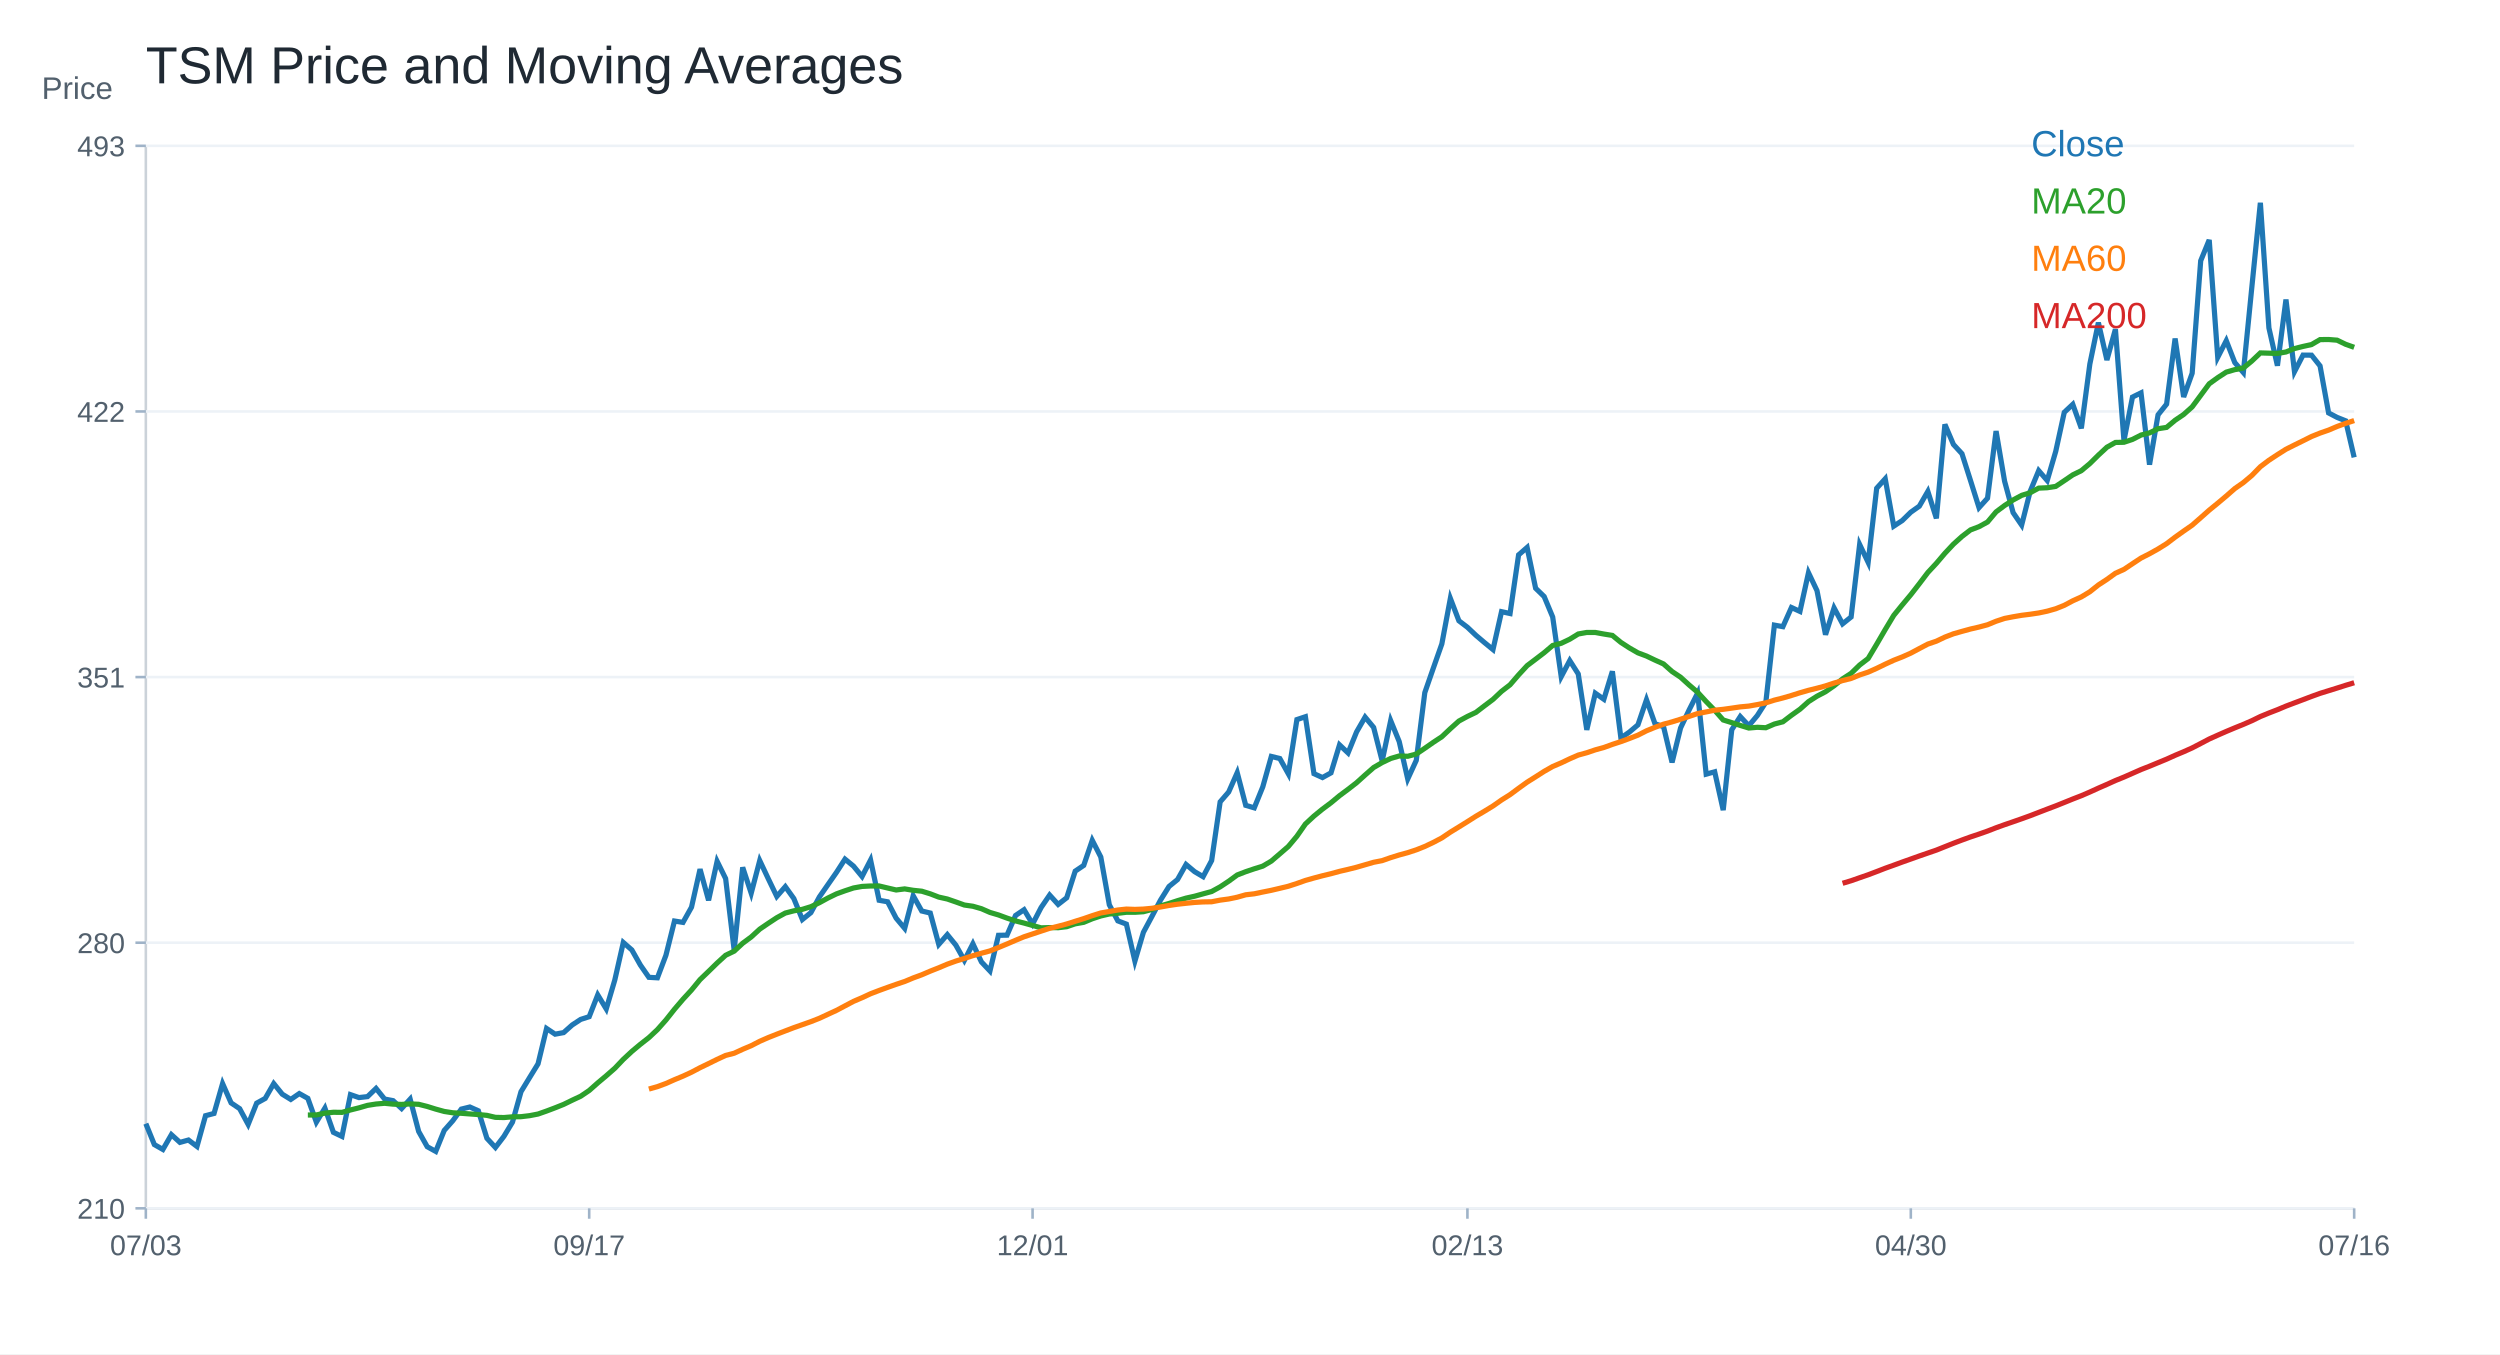
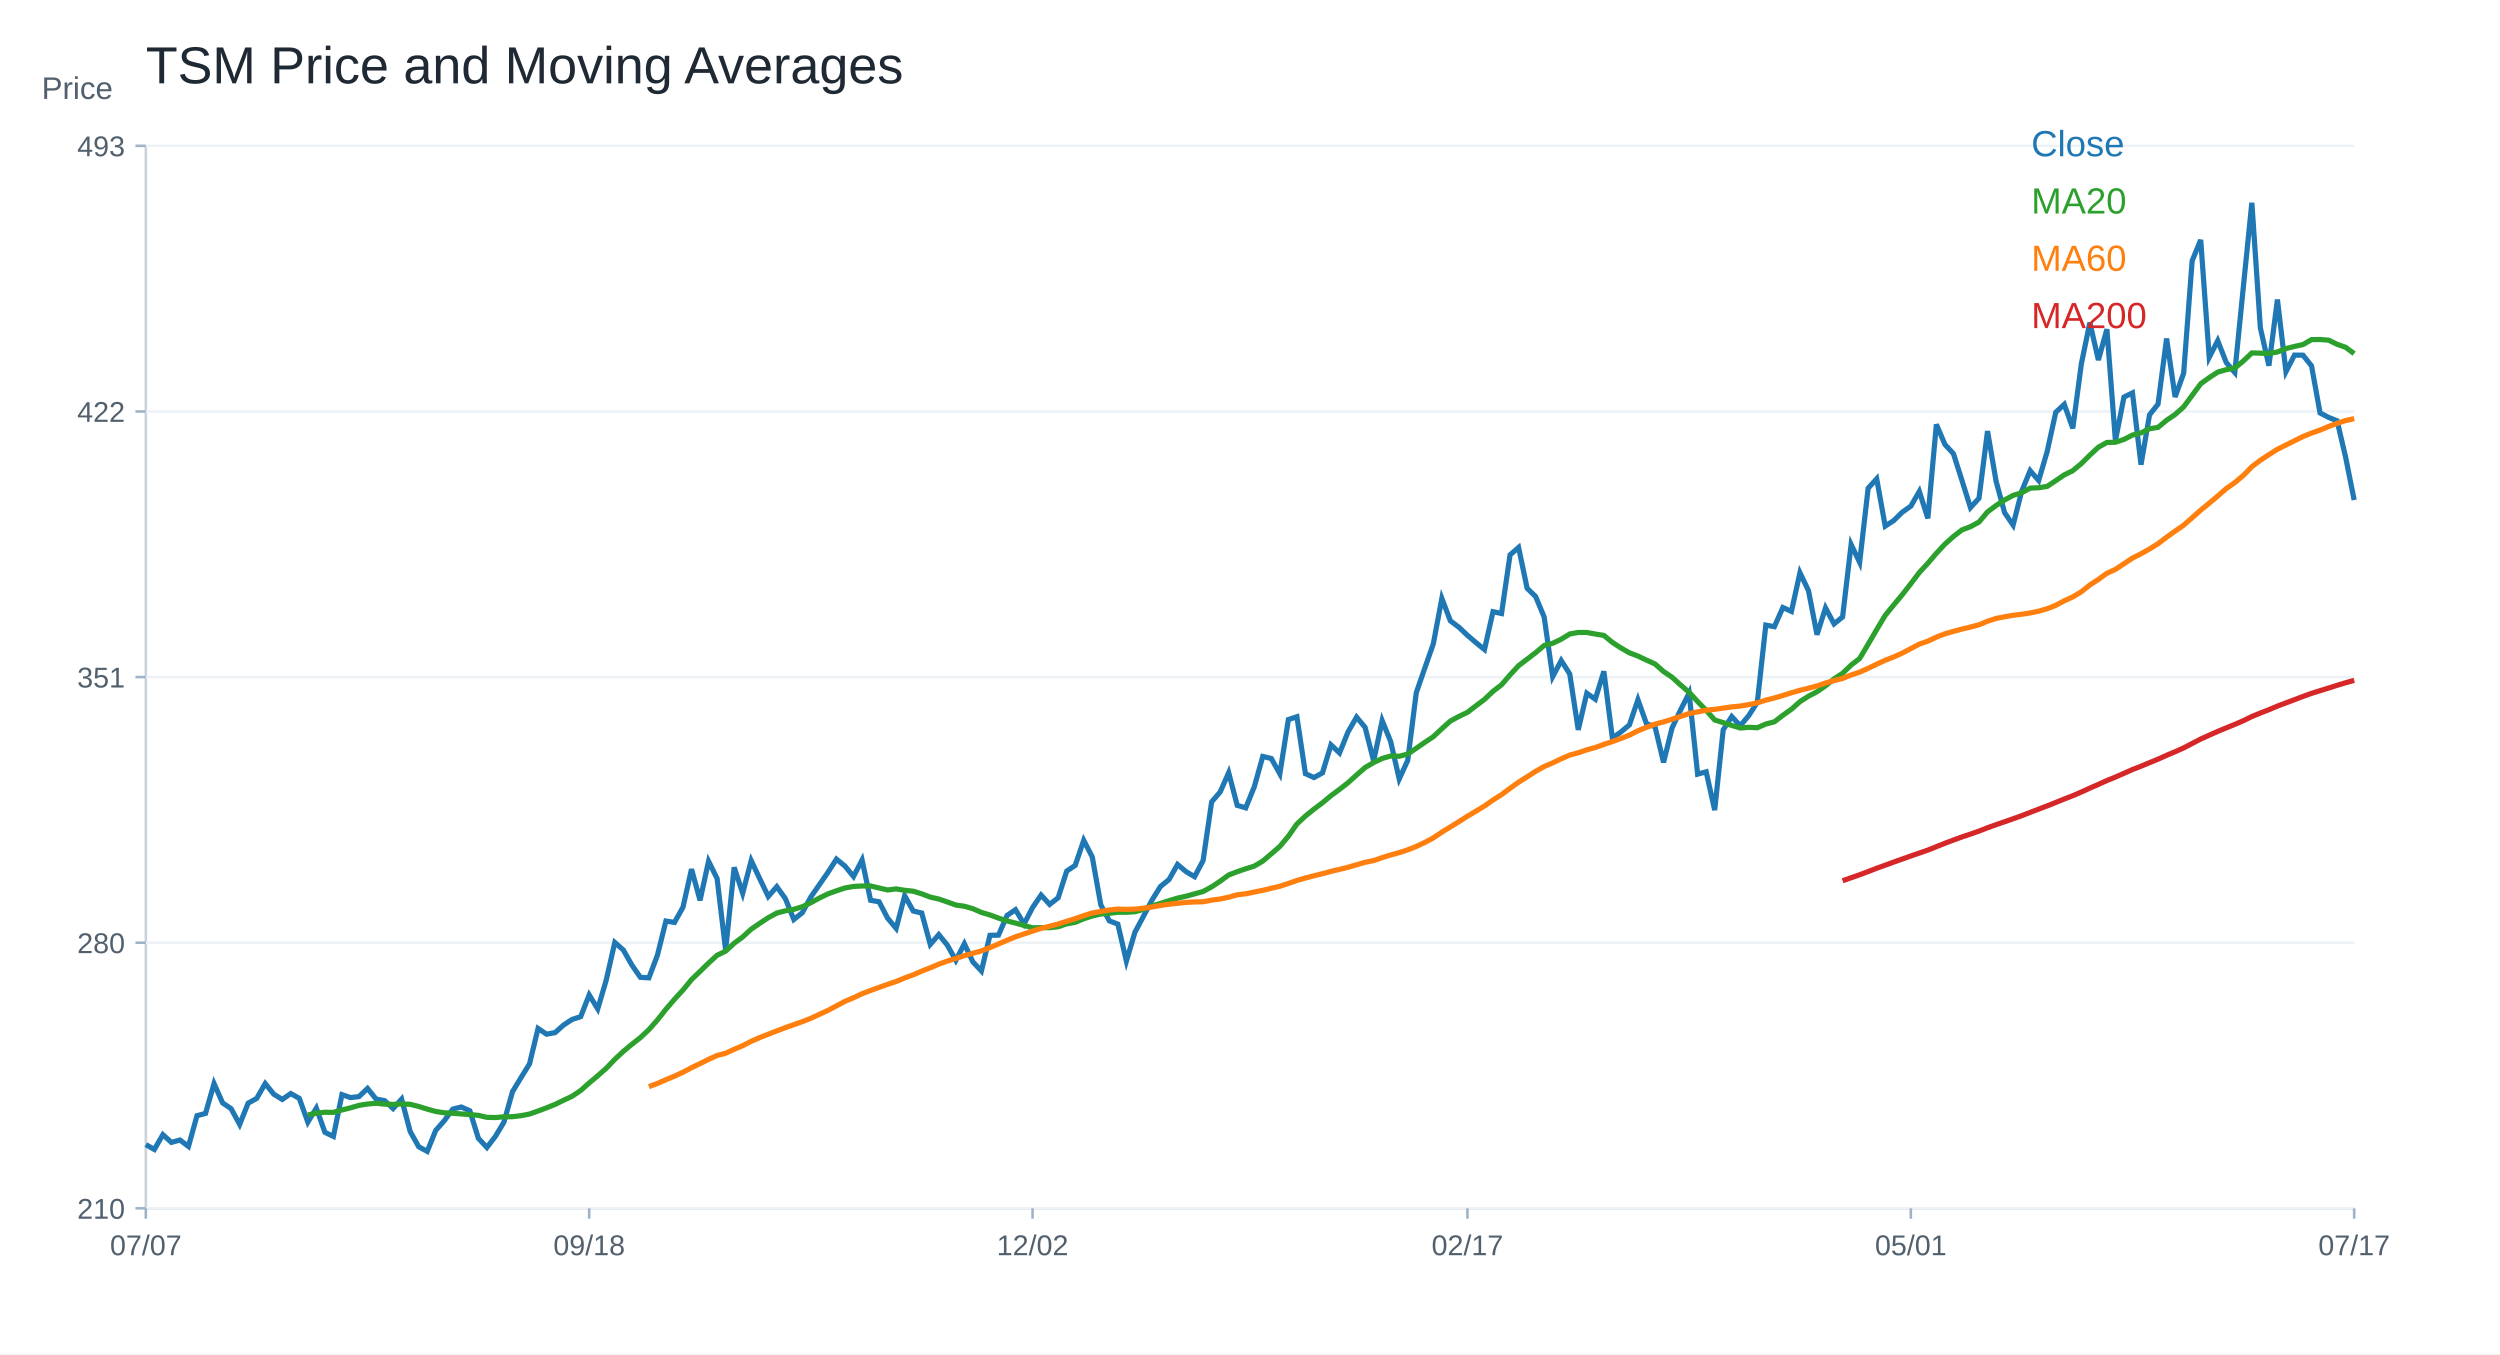
<svg xmlns="http://www.w3.org/2000/svg" width="960" height="520" viewBox="0 0 960 520">
  <rect width="100%" height="100%" fill="white" />
  <text x="56.00" y="32.00" font-size="20" font-family="Arial" fill="#1f2933" text-anchor="start">TSM Price and Moving Averages</text>
  <line x1="56" y1="464" x2="904" y2="464" stroke="#cbd2d9" />
  <line x1="56" y1="56" x2="56" y2="464" stroke="#cbd2d9" />
  <text x="16.00" y="38.00" font-size="12" font-family="Arial" fill="#52606d" text-anchor="start">Price</text>
  <line x1="56" y1="464.00" x2="904" y2="464.00" stroke="#edf2f7" />
  <line x1="52" y1="464.00" x2="56" y2="464.00" stroke="#9fb3c8" />
  <text x="48.00" y="468.00" font-size="11" font-family="Arial" fill="#52606d" text-anchor="end">210</text>
  <line x1="56" y1="362.00" x2="904" y2="362.00" stroke="#edf2f7" />
  <line x1="52" y1="362.00" x2="56" y2="362.00" stroke="#9fb3c8" />
  <text x="48.00" y="366.00" font-size="11" font-family="Arial" fill="#52606d" text-anchor="end">280</text>
  <line x1="56" y1="260.00" x2="904" y2="260.00" stroke="#edf2f7" />
  <line x1="52" y1="260.00" x2="56" y2="260.00" stroke="#9fb3c8" />
  <text x="48.00" y="264.00" font-size="11" font-family="Arial" fill="#52606d" text-anchor="end">351</text>
  <line x1="56" y1="158.00" x2="904" y2="158.00" stroke="#edf2f7" />
  <line x1="52" y1="158.00" x2="56" y2="158.00" stroke="#9fb3c8" />
  <text x="48.00" y="162.00" font-size="11" font-family="Arial" fill="#52606d" text-anchor="end">422</text>
  <line x1="56" y1="56.00" x2="904" y2="56.00" stroke="#edf2f7" />
  <line x1="52" y1="56.00" x2="56" y2="56.00" stroke="#9fb3c8" />
  <text x="48.00" y="60.00" font-size="11" font-family="Arial" fill="#52606d" text-anchor="end">493</text>
  <line x1="56.00" y1="464" x2="56.00" y2="468" stroke="#9fb3c8" />
-   <text x="56.00" y="482.00" font-size="11" font-family="Arial" fill="#52606d" text-anchor="middle">07/03</text>
+   <text x="56.00" y="482.00" font-size="11" font-family="Arial" fill="#52606d" text-anchor="middle">07/07</text>
  <line x1="226.25" y1="464" x2="226.25" y2="468" stroke="#9fb3c8" />
-   <text x="226.25" y="482.00" font-size="11" font-family="Arial" fill="#52606d" text-anchor="middle">09/17</text>
+   <text x="226.25" y="482.00" font-size="11" font-family="Arial" fill="#52606d" text-anchor="middle">09/18</text>
  <line x1="396.51" y1="464" x2="396.51" y2="468" stroke="#9fb3c8" />
-   <text x="396.51" y="482.00" font-size="11" font-family="Arial" fill="#52606d" text-anchor="middle">12/01</text>
+   <text x="396.51" y="482.00" font-size="11" font-family="Arial" fill="#52606d" text-anchor="middle">12/02</text>
  <line x1="563.49" y1="464" x2="563.49" y2="468" stroke="#9fb3c8" />
-   <text x="563.49" y="482.00" font-size="11" font-family="Arial" fill="#52606d" text-anchor="middle">02/13</text>
+   <text x="563.49" y="482.00" font-size="11" font-family="Arial" fill="#52606d" text-anchor="middle">02/17</text>
  <line x1="733.75" y1="464" x2="733.75" y2="468" stroke="#9fb3c8" />
-   <text x="733.75" y="482.00" font-size="11" font-family="Arial" fill="#52606d" text-anchor="middle">04/30</text>
+   <text x="733.75" y="482.00" font-size="11" font-family="Arial" fill="#52606d" text-anchor="middle">05/01</text>
  <line x1="904.00" y1="464" x2="904.00" y2="468" stroke="#9fb3c8" />
-   <text x="904.00" y="482.00" font-size="11" font-family="Arial" fill="#52606d" text-anchor="middle">07/16</text>
-   <polyline fill="none" stroke="#1f77b4" stroke-width="2" points="56.00,431.49 59.27,439.52 62.55,441.39 65.82,435.71 69.10,438.68 72.37,437.77 75.64,440.23 78.92,428.43 82.19,427.56 85.47,416.10 88.74,423.51 92.02,425.72 95.29,431.78 98.56,423.61 101.84,421.80 105.11,416.10 108.39,420.16 111.66,422.18 114.93,419.93 118.21,421.77 121.48,430.91 124.76,425.51 128.03,434.81 131.31,436.38 134.58,420.34 137.85,421.47 141.13,421.10 144.40,417.96 147.68,422.03 150.95,422.65 154.22,425.68 157.50,422.07 160.77,434.49 164.05,440.33 167.32,442.14 170.59,434.07 173.87,430.37 177.14,425.90 180.42,425.09 183.69,426.55 186.97,437.10 190.24,440.63 193.51,436.35 196.79,430.91 200.06,419.22 203.34,413.83 206.61,408.51 209.88,394.94 213.16,397.12 216.43,396.52 219.71,393.60 222.98,391.45 226.25,390.41 229.53,382.04 232.80,387.43 236.08,376.33 239.35,361.92 242.63,364.78 245.90,370.57 249.17,375.29 252.45,375.48 255.72,366.81 259.00,353.68 262.27,354.20 265.54,348.36 268.82,333.76 272.09,345.73 275.37,330.73 278.64,337.36 281.92,364.85 285.19,333.06 288.46,343.00 291.74,330.46 295.01,337.42 298.29,344.23 301.56,340.48 304.83,345.04 308.11,353.09 311.38,350.45 314.66,344.40 317.93,339.69 321.20,335.00 324.48,329.91 327.75,332.59 331.03,336.58 334.30,330.24 337.58,345.70 340.85,346.29 344.12,352.58 347.40,356.50 350.67,343.96 353.95,349.82 357.22,350.61 360.49,362.65 363.77,358.90 367.04,362.92 370.32,368.78 373.59,362.40 376.86,369.37 380.14,372.86 383.41,359.16 386.69,359.10 389.96,351.55 393.24,349.33 396.51,354.81 399.78,348.50 403.06,343.70 406.33,347.30 409.61,344.74 412.88,334.52 416.15,332.31 419.43,322.69 422.70,329.08 425.98,347.45 429.25,353.61 432.53,354.86 435.80,369.07 439.07,358.00 442.35,351.88 445.62,345.67 448.90,340.41 452.17,337.75 455.44,331.96 458.72,334.71 461.99,336.64 465.27,330.45 468.54,307.91 471.81,304.13 475.09,296.70 478.36,309.25 481.64,310.21 484.91,302.15 488.19,290.47 491.46,291.28 494.73,297.16 498.01,276.32 501.28,275.23 504.56,297.09 507.83,298.58 511.10,296.78 514.38,286.03 517.65,289.13 520.93,281.05 524.20,275.37 527.47,279.32 530.75,292.21 534.02,276.72 537.30,284.77 540.57,299.12 543.85,291.97 547.12,265.98 550.39,256.57 553.67,247.25 556.94,229.79 560.22,238.38 563.49,240.87 566.76,243.97 570.04,246.75 573.31,249.43 576.59,234.88 579.86,235.59 583.14,213.07 586.41,210.23 589.68,225.89 592.96,229.08 596.23,236.93 599.51,259.84 602.78,253.66 606.05,258.80 609.33,280.26 612.60,266.20 615.88,268.51 619.15,257.79 622.42,283.39 625.70,281.10 628.97,278.34 632.25,268.70 635.52,277.92 638.80,279.04 642.07,292.77 645.34,279.53 648.62,272.62 651.89,266.15 655.17,297.27 658.44,296.37 661.71,311.09 664.99,280.25 668.26,275.16 671.54,278.68 674.81,274.77 678.08,269.65 681.36,240.05 684.63,240.64 687.91,233.29 691.18,234.78 694.46,219.93 697.73,226.82 701.00,243.72 704.28,233.44 707.55,239.56 710.83,236.92 714.10,209.08 717.37,215.95 720.65,187.48 723.92,183.85 727.20,202.03 730.47,199.89 733.75,196.68 737.02,194.37 740.29,188.70 743.57,199.05 746.84,162.97 750.12,170.67 753.39,174.22 756.66,184.49 759.94,194.93 763.21,191.30 766.49,165.53 769.76,184.76 773.03,196.84 776.31,201.64 779.58,188.69 782.86,180.73 786.13,184.52 789.41,173.30 792.68,158.33 795.95,155.27 799.23,164.48 802.50,139.78 805.78,123.87 809.05,138.25 812.32,126.42 815.60,169.20 818.87,152.48 822.15,150.86 825.42,178.43 828.69,159.30 831.97,155.18 835.24,129.99 838.52,152.44 841.79,143.33 845.07,100.13 848.34,92.13 851.61,137.21 854.89,130.82 858.16,139.23 861.44,143.04 864.71,110.25 867.98,77.86 871.26,125.91 874.53,140.43 877.81,115.02 881.08,142.72 884.36,136.36 887.63,136.39 890.90,140.50 894.18,158.56 897.45,160.28 900.73,161.59 904.00,175.63" />
+   <text x="904.00" y="482.00" font-size="11" font-family="Arial" fill="#52606d" text-anchor="middle">07/17</text>
+   <polyline fill="none" stroke="#1f77b4" stroke-width="2" points="56.00,439.52 59.27,441.39 62.55,435.71 65.82,438.68 69.10,437.77 72.37,440.23 75.64,428.43 78.92,427.56 82.19,416.10 85.47,423.51 88.74,425.72 92.02,431.78 95.29,423.61 98.56,421.80 101.84,416.10 105.11,420.16 108.39,422.18 111.66,419.93 114.93,421.77 118.21,430.91 121.48,425.51 124.76,434.81 128.03,436.38 131.31,420.34 134.58,421.47 137.85,421.10 141.13,417.96 144.40,422.03 147.68,422.65 150.95,425.68 154.22,422.07 157.50,434.49 160.77,440.33 164.05,442.14 167.32,434.07 170.59,430.37 173.87,425.90 177.14,425.09 180.42,426.55 183.69,437.10 186.97,440.63 190.24,436.35 193.51,430.91 196.79,419.22 200.06,413.83 203.34,408.51 206.61,394.94 209.88,397.12 213.16,396.52 216.43,393.60 219.71,391.45 222.98,390.41 226.25,382.04 229.53,387.43 232.80,376.33 236.08,361.92 239.35,364.78 242.63,370.57 245.90,375.29 249.17,375.48 252.45,366.81 255.72,353.68 259.00,354.20 262.27,348.36 265.54,333.76 268.82,345.73 272.09,330.73 275.37,337.36 278.64,364.85 281.92,333.06 285.19,343.00 288.46,330.46 291.74,337.42 295.01,344.23 298.29,340.48 301.56,345.04 304.83,353.09 308.11,350.45 311.38,344.40 314.66,339.69 317.93,335.00 321.20,329.91 324.48,332.59 327.75,336.58 331.03,330.24 334.30,345.70 337.58,346.29 340.85,352.58 344.12,356.50 347.40,343.96 350.67,349.82 353.95,350.61 357.22,362.65 360.49,358.90 363.77,362.92 367.04,368.78 370.32,362.40 373.59,369.37 376.86,372.86 380.14,359.16 383.41,359.10 386.69,351.55 389.96,349.33 393.24,354.81 396.51,348.50 399.78,343.70 403.06,347.30 406.33,344.74 409.61,334.52 412.88,332.31 416.15,322.69 419.43,329.08 422.70,347.45 425.98,353.61 429.25,354.86 432.53,369.07 435.80,358.00 439.07,351.88 442.35,345.67 445.62,340.41 448.90,337.75 452.17,331.96 455.44,334.71 458.72,336.64 461.99,330.45 465.27,307.91 468.54,304.13 471.81,296.70 475.09,309.25 478.36,310.21 481.64,302.15 484.91,290.47 488.19,291.28 491.46,297.16 494.73,276.32 498.01,275.23 501.28,297.09 504.56,298.58 507.83,296.78 511.10,286.03 514.38,289.13 517.65,281.05 520.93,275.37 524.20,279.32 527.47,292.21 530.75,276.72 534.02,284.77 537.30,299.12 540.57,291.97 543.85,265.98 547.12,256.57 550.39,247.25 553.67,229.79 556.94,238.38 560.22,240.87 563.49,243.97 566.76,246.75 570.04,249.43 573.31,234.88 576.59,235.59 579.86,213.07 583.14,210.23 586.41,225.89 589.68,229.08 592.96,236.93 596.23,259.84 599.51,253.66 602.78,258.80 606.05,280.26 609.33,266.20 612.60,268.51 615.88,257.79 619.15,283.39 622.42,281.10 625.70,278.34 628.97,268.70 632.25,277.92 635.52,279.04 638.80,292.77 642.07,279.53 645.34,272.62 648.62,266.15 651.89,297.27 655.17,296.37 658.44,311.09 661.71,280.25 664.99,275.16 668.26,278.68 671.54,274.77 674.81,269.65 678.08,240.05 681.36,240.64 684.63,233.29 687.91,234.78 691.18,219.93 694.46,226.82 697.73,243.72 701.00,233.44 704.28,239.56 707.55,236.92 710.83,209.08 714.10,215.95 717.37,187.48 720.65,183.85 723.92,202.03 727.20,199.89 730.47,196.68 733.75,194.37 737.02,188.70 740.29,199.05 743.57,162.97 746.84,170.67 750.12,174.22 753.39,184.49 756.66,194.93 759.94,191.30 763.21,165.53 766.49,184.76 769.76,196.84 773.03,201.64 776.31,188.69 779.58,180.73 782.86,184.52 786.13,173.30 789.41,158.33 792.68,155.27 795.95,164.48 799.23,139.78 802.50,123.87 805.78,138.25 809.05,126.42 812.32,169.20 815.60,152.48 818.87,150.86 822.15,178.43 825.42,159.30 828.69,155.18 831.97,129.99 835.24,152.44 838.52,143.33 841.79,100.13 845.07,92.13 848.34,137.21 851.61,130.82 854.89,139.23 858.16,143.04 861.44,110.25 864.71,77.86 867.98,125.91 871.26,140.43 874.53,115.02 877.81,142.72 881.08,136.36 884.36,136.39 887.63,140.50 890.90,158.56 894.18,160.28 897.45,161.59 900.73,175.63 904.00,192.02" />
  <text x="780.00" y="60.00" font-size="14" font-family="Arial" fill="#1f77b4" text-anchor="start">Close</text>
-   <polyline fill="none" stroke="#2ca02c" stroke-width="2" points="118.21,428.17 121.48,428.14 124.76,427.44 128.03,427.11 131.31,427.15 134.58,426.23 137.85,425.41 141.13,424.46 144.40,423.94 147.68,423.66 150.95,423.99 154.22,424.09 157.50,423.91 160.77,424.05 164.05,424.88 167.32,425.90 170.59,426.80 173.87,427.31 177.14,427.50 180.42,427.75 183.69,427.99 186.97,428.30 190.24,429.06 193.51,429.14 196.79,428.86 200.06,428.81 203.34,428.42 206.61,427.79 209.88,426.64 213.16,425.40 216.43,424.09 219.71,422.49 222.98,420.96 226.25,418.75 229.53,415.84 232.80,413.10 236.08,410.22 239.35,406.79 242.63,403.74 245.90,401.01 249.17,398.45 252.45,395.37 255.72,391.68 259.00,387.54 262.27,383.71 265.54,380.16 268.82,376.16 272.09,373.02 275.37,369.81 278.64,366.82 281.92,365.24 285.19,362.21 288.46,359.79 291.74,356.79 295.01,354.56 298.29,352.40 301.56,350.61 304.83,349.76 308.11,349.18 311.38,348.17 314.66,346.63 317.93,344.84 321.20,343.25 324.48,342.06 327.75,340.98 331.03,340.39 334.30,340.22 337.58,340.21 340.85,340.99 344.12,341.75 347.40,341.34 350.67,341.88 353.95,342.22 357.22,343.23 360.49,344.49 363.77,345.22 367.04,346.35 370.32,347.53 373.59,348.00 376.86,348.94 380.14,350.37 383.41,351.34 386.69,352.55 389.96,353.63 393.24,354.46 396.51,355.38 399.78,356.29 403.06,356.19 406.33,356.24 409.61,355.85 412.88,354.75 416.15,354.17 419.43,352.81 422.70,351.73 425.98,350.97 429.25,350.71 432.53,350.31 435.80,350.32 439.07,350.10 442.35,349.23 445.62,347.87 448.90,346.93 452.17,345.86 455.44,344.88 458.72,344.15 461.99,343.24 465.27,342.34 468.54,340.55 471.81,338.39 475.09,335.99 478.36,334.73 481.64,333.62 484.91,332.59 488.19,330.66 491.46,327.86 494.73,325.03 498.01,321.11 501.28,316.41 504.56,313.37 507.83,310.70 511.10,308.26 514.38,305.54 517.65,303.11 520.93,300.56 524.20,297.60 527.47,294.73 530.75,292.82 534.02,291.26 537.30,290.29 540.57,290.41 543.85,289.55 547.12,287.34 550.39,285.06 553.67,282.90 556.94,279.82 560.22,276.88 563.49,275.11 566.76,273.55 570.04,271.03 573.31,268.57 576.59,265.48 579.86,262.96 583.14,259.15 586.41,255.61 589.68,253.14 592.96,250.63 596.23,247.86 599.51,247.02 602.78,245.46 606.05,243.45 609.33,242.86 612.60,242.87 615.88,243.47 619.15,244.00 622.42,246.68 625.70,248.81 628.97,250.69 632.25,251.92 635.52,253.48 638.80,254.96 642.07,257.86 645.34,260.05 648.62,263.03 651.89,265.83 655.17,269.40 658.44,272.76 661.71,276.47 664.99,277.49 668.26,278.56 671.54,279.56 674.81,279.28 678.08,279.45 681.36,278.03 684.63,277.17 687.91,274.67 691.18,272.35 694.46,269.43 697.73,267.34 701.00,265.63 704.28,263.35 707.55,260.69 710.83,258.56 714.10,255.38 717.37,252.87 720.65,247.38 723.92,241.76 727.20,236.30 730.47,232.28 733.75,228.36 737.02,224.15 740.29,219.84 743.57,216.31 746.84,212.46 750.12,208.96 753.39,206.01 756.66,203.49 759.94,202.24 763.21,200.46 766.49,196.56 769.76,194.12 773.03,191.99 776.31,190.22 779.58,189.20 782.86,187.44 786.13,187.29 789.41,186.77 792.68,184.58 795.95,182.35 799.23,180.74 802.50,178.01 805.78,174.77 809.05,171.73 812.32,169.90 815.60,169.83 818.87,168.74 822.15,167.06 825.42,166.23 828.69,164.63 831.97,164.12 835.24,161.38 838.52,159.16 841.79,156.24 845.07,151.81 848.34,147.38 851.61,145.02 854.89,142.89 858.16,141.94 861.44,141.33 864.71,138.62 867.98,135.52 871.26,135.62 874.53,135.73 877.81,135.16 881.08,133.84 884.36,133.03 887.63,132.31 890.90,130.41 894.18,130.37 897.45,130.63 900.73,132.21 904.00,133.37" />
+   <polyline fill="none" stroke="#2ca02c" stroke-width="2" points="118.21,428.14 121.48,427.44 124.76,427.11 128.03,427.15 131.31,426.23 134.58,425.41 137.85,424.46 141.13,423.94 144.40,423.66 147.68,423.99 150.95,424.09 154.22,423.91 157.50,424.05 160.77,424.88 164.05,425.90 167.32,426.80 170.59,427.31 173.87,427.50 177.14,427.75 180.42,427.99 183.69,428.30 186.97,429.06 190.24,429.14 193.51,428.86 196.79,428.81 200.06,428.42 203.34,427.79 206.61,426.64 209.88,425.40 213.16,424.09 216.43,422.49 219.71,420.96 222.98,418.75 226.25,415.84 229.53,413.10 232.80,410.22 236.08,406.79 239.35,403.74 242.63,401.01 245.90,398.45 249.17,395.37 252.45,391.68 255.72,387.54 259.00,383.71 262.27,380.16 265.54,376.16 268.82,373.02 272.09,369.81 275.37,366.82 278.64,365.24 281.92,362.21 285.19,359.79 288.46,356.79 291.74,354.56 295.01,352.40 298.29,350.61 301.56,349.76 304.83,349.18 308.11,348.17 311.38,346.63 314.66,344.84 317.93,343.25 321.20,342.06 324.48,340.98 327.75,340.39 331.03,340.22 334.30,340.21 337.58,340.99 340.85,341.75 344.12,341.34 347.40,341.88 350.67,342.22 353.95,343.23 357.22,344.49 360.49,345.22 363.77,346.35 367.04,347.53 370.32,348.00 373.59,348.94 376.86,350.37 380.14,351.34 383.41,352.55 386.69,353.63 389.96,354.46 393.24,355.38 396.51,356.29 399.78,356.19 403.06,356.24 406.33,355.85 409.61,354.75 412.88,354.17 416.15,352.81 419.43,351.73 422.70,350.97 425.98,350.71 429.25,350.31 432.53,350.32 435.80,350.10 439.07,349.23 442.35,347.87 445.62,346.93 448.90,345.86 452.17,344.88 455.44,344.15 458.72,343.24 461.99,342.34 465.27,340.55 468.54,338.39 471.81,335.99 475.09,334.73 478.36,333.62 481.64,332.59 484.91,330.66 488.19,327.86 491.46,325.03 494.73,321.11 498.01,316.41 501.28,313.37 504.56,310.70 507.83,308.26 511.10,305.54 514.38,303.11 517.65,300.56 520.93,297.60 524.20,294.73 527.47,292.82 530.75,291.26 534.02,290.29 537.30,290.41 540.57,289.55 543.85,287.34 547.12,285.06 550.39,282.90 553.67,279.82 556.94,276.88 560.22,275.11 563.49,273.55 566.76,271.03 570.04,268.57 573.31,265.48 576.59,262.96 579.86,259.15 583.14,255.61 586.41,253.14 589.68,250.63 592.96,247.86 596.23,247.02 599.51,245.46 602.78,243.45 606.05,242.86 609.33,242.87 612.60,243.47 615.88,244.00 619.15,246.68 622.42,248.81 625.70,250.69 628.97,251.92 632.25,253.48 635.52,254.96 638.80,257.86 642.07,260.05 645.34,263.03 648.62,265.83 651.89,269.40 655.17,272.76 658.44,276.47 661.71,277.49 664.99,278.56 668.26,279.56 671.54,279.28 674.81,279.45 678.08,278.03 681.36,277.17 684.63,274.67 687.91,272.35 691.18,269.43 694.46,267.34 697.73,265.63 701.00,263.35 704.28,260.69 707.55,258.56 710.83,255.38 714.10,252.87 717.37,247.38 720.65,241.76 723.92,236.30 727.20,232.28 730.47,228.36 733.75,224.15 737.02,219.84 740.29,216.31 743.57,212.46 746.84,208.96 750.12,206.01 753.39,203.49 756.66,202.24 759.94,200.46 763.21,196.56 766.49,194.12 769.76,191.99 773.03,190.22 776.31,189.20 779.58,187.44 782.86,187.29 786.13,186.77 789.41,184.58 792.68,182.35 795.95,180.74 799.23,178.01 802.50,174.77 805.78,171.73 809.05,169.90 812.32,169.83 815.60,168.74 818.87,167.06 822.15,166.23 825.42,164.63 828.69,164.12 831.97,161.38 835.24,159.16 838.52,156.24 841.79,151.81 845.07,147.38 848.34,145.02 851.61,142.89 854.89,141.94 858.16,141.33 861.44,138.62 864.71,135.52 867.98,135.62 871.26,135.73 874.53,135.16 877.81,133.84 881.08,133.03 884.36,132.31 887.63,130.41 890.90,130.37 894.18,130.63 897.45,132.21 900.73,133.37 904.00,135.80" />
  <text x="780.00" y="82.00" font-size="14" font-family="Arial" fill="#2ca02c" text-anchor="start">MA20</text>
-   <polyline fill="none" stroke="#ff7f0e" stroke-width="2" points="249.17,418.20 252.45,417.27 255.72,416.06 259.00,414.60 262.27,413.24 265.54,411.73 268.82,410.00 272.09,408.42 275.37,406.80 278.64,405.29 281.92,404.44 285.19,402.93 288.46,401.55 291.74,399.86 295.01,398.43 298.29,397.13 301.56,395.87 304.83,394.62 308.11,393.47 311.38,392.31 314.66,391.02 317.93,389.50 321.20,387.99 324.48,386.25 327.75,384.52 331.03,383.12 334.30,381.60 337.58,380.34 340.85,379.15 344.12,377.99 347.40,376.89 350.67,375.53 353.95,374.32 357.22,372.92 360.49,371.63 363.77,370.24 367.04,369.06 370.32,368.03 373.59,366.97 376.86,366.04 380.14,365.15 383.41,363.85 386.69,362.49 389.96,361.08 393.24,359.72 396.51,358.64 399.78,357.55 403.06,356.47 406.33,355.68 409.61,354.81 412.88,353.77 416.15,352.75 419.43,351.61 422.70,350.58 425.98,350.01 429.25,349.44 432.53,349.09 435.80,349.21 439.07,349.09 442.35,348.78 445.62,348.29 448.90,347.70 452.17,347.22 455.44,346.86 458.72,346.53 461.99,346.34 465.27,346.28 468.54,345.65 471.81,345.21 475.09,344.53 478.36,343.60 481.64,343.22 484.91,342.54 488.19,341.88 491.46,341.11 494.73,340.32 498.01,339.25 501.28,338.09 504.56,337.16 507.83,336.29 511.10,335.50 514.38,334.60 517.65,333.84 520.93,333.02 524.20,332.07 527.47,331.12 530.75,330.48 534.02,329.33 537.30,328.31 540.57,327.42 543.85,326.34 547.12,325.04 550.39,323.49 553.67,321.76 556.94,319.55 560.22,317.54 563.49,315.51 566.76,313.43 570.04,311.50 573.31,309.50 576.59,307.20 579.86,305.14 583.14,302.71 586.41,300.35 589.68,298.30 592.96,296.20 596.23,294.34 599.51,292.94 602.78,291.38 606.05,289.95 609.33,289.05 612.60,287.94 615.88,287.04 619.15,285.85 622.42,284.78 625.70,283.58 628.97,282.30 632.25,280.63 635.52,279.29 638.80,278.08 642.07,277.20 645.34,276.18 648.62,275.10 651.89,274.00 655.17,273.38 658.44,272.71 661.71,272.38 664.99,271.92 668.26,271.44 671.54,271.14 674.81,270.56 678.08,269.89 681.36,268.85 684.63,268.02 687.91,267.06 691.18,266.02 694.46,265.08 697.73,264.27 701.00,263.38 704.28,262.29 707.55,261.34 710.83,260.52 714.10,259.19 717.37,258.10 720.65,256.64 723.92,255.05 727.20,253.54 730.47,252.26 733.75,250.80 737.02,249.05 740.29,247.33 743.57,246.21 746.84,244.65 750.12,243.38 753.39,242.45 756.66,241.55 759.94,240.79 763.21,239.91 766.49,238.56 769.76,237.48 773.03,236.84 776.31,236.28 779.58,235.87 782.86,235.38 786.13,234.69 789.41,233.76 792.68,232.45 795.95,230.71 799.23,229.22 802.50,227.24 805.78,224.63 809.05,222.50 812.32,220.13 815.60,218.65 818.87,216.47 822.15,214.30 825.42,212.64 828.69,210.81 831.97,208.77 835.24,206.28 838.52,203.94 841.79,201.67 845.07,198.80 848.34,195.90 851.61,193.23 854.89,190.47 858.16,187.61 861.44,185.32 864.71,182.57 867.98,179.22 871.26,176.74 874.53,174.59 877.81,172.51 881.08,170.87 884.36,169.26 887.63,167.62 890.90,166.30 894.18,165.16 897.45,163.77 900.73,162.57 904.00,161.50" />
+   <polyline fill="none" stroke="#ff7f0e" stroke-width="2" points="249.17,417.27 252.45,416.06 255.72,414.60 259.00,413.24 262.27,411.73 265.54,410.00 268.82,408.42 272.09,406.80 275.37,405.29 278.64,404.44 281.92,402.93 285.19,401.55 288.46,399.86 291.74,398.43 295.01,397.13 298.29,395.87 301.56,394.62 304.83,393.47 308.11,392.31 311.38,391.02 314.66,389.50 317.93,387.99 321.20,386.25 324.48,384.52 327.75,383.12 331.03,381.60 334.30,380.34 337.58,379.15 340.85,377.99 344.12,376.89 347.40,375.53 350.67,374.32 353.95,372.92 357.22,371.63 360.49,370.24 363.77,369.06 367.04,368.03 370.32,366.97 373.59,366.04 376.86,365.15 380.14,363.85 383.41,362.49 386.69,361.08 389.96,359.72 393.24,358.64 396.51,357.55 399.78,356.47 403.06,355.68 406.33,354.81 409.61,353.77 412.88,352.75 416.15,351.61 419.43,350.58 422.70,350.01 425.98,349.44 429.25,349.09 432.53,349.21 435.80,349.09 439.07,348.78 442.35,348.29 445.62,347.70 448.90,347.22 452.17,346.86 455.44,346.53 458.72,346.34 461.99,346.28 465.27,345.65 468.54,345.21 471.81,344.53 475.09,343.60 478.36,343.22 481.64,342.54 484.91,341.88 488.19,341.11 491.46,340.32 494.73,339.25 498.01,338.09 501.28,337.16 504.56,336.29 507.83,335.50 511.10,334.60 514.38,333.84 517.65,333.02 520.93,332.07 524.20,331.12 527.47,330.48 530.75,329.33 534.02,328.31 537.30,327.42 540.57,326.34 543.85,325.04 547.12,323.49 550.39,321.76 553.67,319.55 556.94,317.54 560.22,315.51 563.49,313.43 566.76,311.50 570.04,309.50 573.31,307.20 576.59,305.14 579.86,302.71 583.14,300.35 586.41,298.30 589.68,296.20 592.96,294.34 596.23,292.94 599.51,291.38 602.78,289.95 606.05,289.05 609.33,287.94 612.60,287.04 615.88,285.85 619.15,284.78 622.42,283.58 625.70,282.30 628.97,280.63 632.25,279.29 635.52,278.08 638.80,277.20 642.07,276.18 645.34,275.10 648.62,274.00 651.89,273.38 655.17,272.71 658.44,272.38 661.71,271.92 664.99,271.44 668.26,271.14 671.54,270.56 674.81,269.89 678.08,268.85 681.36,268.02 684.63,267.06 687.91,266.02 691.18,265.08 694.46,264.27 697.73,263.38 701.00,262.29 704.28,261.34 707.55,260.52 710.83,259.19 714.10,258.10 717.37,256.64 720.65,255.05 723.92,253.54 727.20,252.26 730.47,250.80 733.75,249.05 737.02,247.33 740.29,246.21 743.57,244.65 746.84,243.38 750.12,242.45 753.39,241.55 756.66,240.79 759.94,239.91 763.21,238.56 766.49,237.48 769.76,236.84 773.03,236.28 776.31,235.87 779.58,235.38 782.86,234.69 786.13,233.76 789.41,232.45 792.68,230.71 795.95,229.22 799.23,227.24 802.50,224.63 805.78,222.50 809.05,220.13 812.32,218.65 815.60,216.47 818.87,214.30 822.15,212.64 825.42,210.81 828.69,208.77 831.97,206.28 835.24,203.94 838.52,201.67 841.79,198.80 845.07,195.90 848.34,193.23 851.61,190.47 854.89,187.61 858.16,185.32 861.44,182.57 864.71,179.22 867.98,176.74 871.26,174.59 874.53,172.51 877.81,170.87 881.08,169.26 884.36,167.62 887.63,166.30 890.90,165.16 894.18,163.77 897.45,162.57 900.73,161.50 904.00,160.76" />
  <text x="780.00" y="104.00" font-size="14" font-family="Arial" fill="#ff7f0e" text-anchor="start">MA60</text>
-   <polyline fill="none" stroke="#d62728" stroke-width="2" points="707.55,339.18 710.83,338.20 714.10,337.05 717.37,335.92 720.65,334.68 723.92,333.41 727.20,332.23 730.47,331.03 733.75,329.87 737.02,328.70 740.29,327.57 743.57,326.44 746.84,325.13 750.12,323.82 753.39,322.58 756.66,321.39 759.94,320.29 763.21,319.14 766.49,317.86 769.76,316.68 773.03,315.56 776.31,314.41 779.58,313.23 782.86,311.96 786.13,310.70 789.41,309.46 792.68,308.15 795.95,306.82 799.23,305.55 802.50,304.14 805.78,302.64 809.05,301.21 812.32,299.73 815.60,298.40 818.87,296.96 822.15,295.51 825.42,294.23 828.69,292.87 831.97,291.52 835.24,290.04 838.52,288.67 841.79,287.20 845.07,285.50 848.34,283.78 851.61,282.31 854.89,280.87 858.16,279.50 861.44,278.17 864.71,276.75 867.98,275.15 871.26,273.80 874.53,272.53 877.81,271.15 881.08,269.91 884.36,268.68 887.63,267.43 890.90,266.25 894.18,265.23 897.45,264.21 900.73,263.16 904.00,262.17" />
+   <polyline fill="none" stroke="#d62728" stroke-width="2" points="707.55,338.20 710.83,337.05 714.10,335.92 717.37,334.68 720.65,333.41 723.92,332.23 727.20,331.03 730.47,329.87 733.75,328.70 737.02,327.57 740.29,326.44 743.57,325.13 746.84,323.82 750.12,322.58 753.39,321.39 756.66,320.29 759.94,319.14 763.21,317.86 766.49,316.68 769.76,315.56 773.03,314.41 776.31,313.23 779.58,311.96 782.86,310.70 786.13,309.46 789.41,308.15 792.68,306.82 795.95,305.55 799.23,304.14 802.50,302.64 805.78,301.21 809.05,299.73 812.32,298.40 815.60,296.96 818.87,295.51 822.15,294.23 825.42,292.87 828.69,291.52 831.97,290.04 835.24,288.67 838.52,287.20 841.79,285.50 845.07,283.78 848.34,282.31 851.61,280.87 854.89,279.50 858.16,278.17 861.44,276.75 864.71,275.15 867.98,273.80 871.26,272.53 874.53,271.15 877.81,269.91 881.08,268.68 884.36,267.43 887.63,266.25 890.90,265.23 894.18,264.21 897.45,263.16 900.73,262.17 904.00,261.25" />
  <text x="780.00" y="126.00" font-size="14" font-family="Arial" fill="#d62728" text-anchor="start">MA200</text>
</svg>
